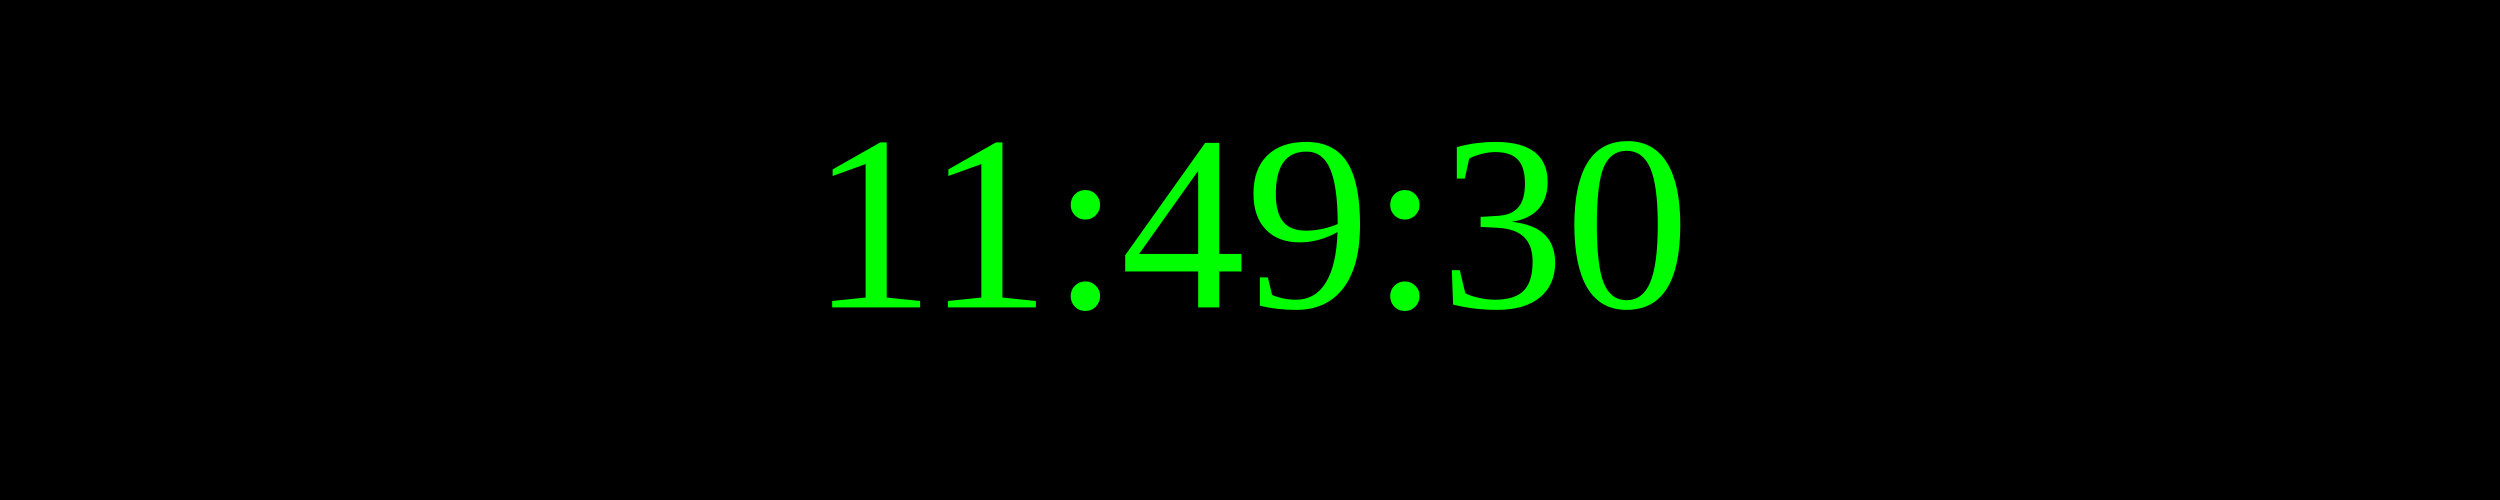
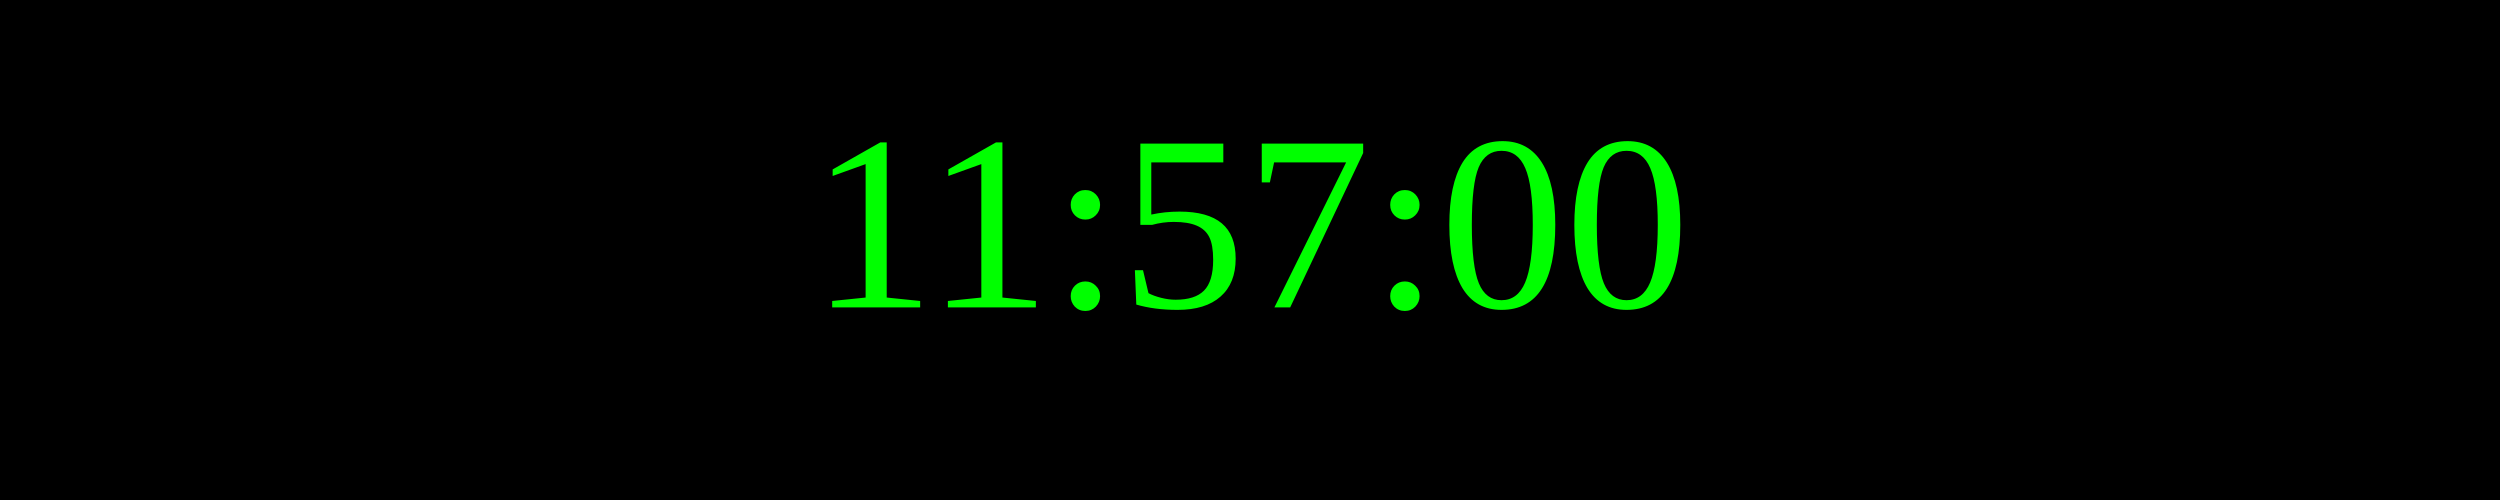
<svg xmlns="http://www.w3.org/2000/svg" width="250" height="50">
  <rect width="100%" height="100%" fill="black" />
  <text x="50%" y="50%" font-size="25" fill="lime" text-anchor="middle" dominant-baseline="middle">
- 11:49:30
+ 11:57:00
</text>
</svg>
